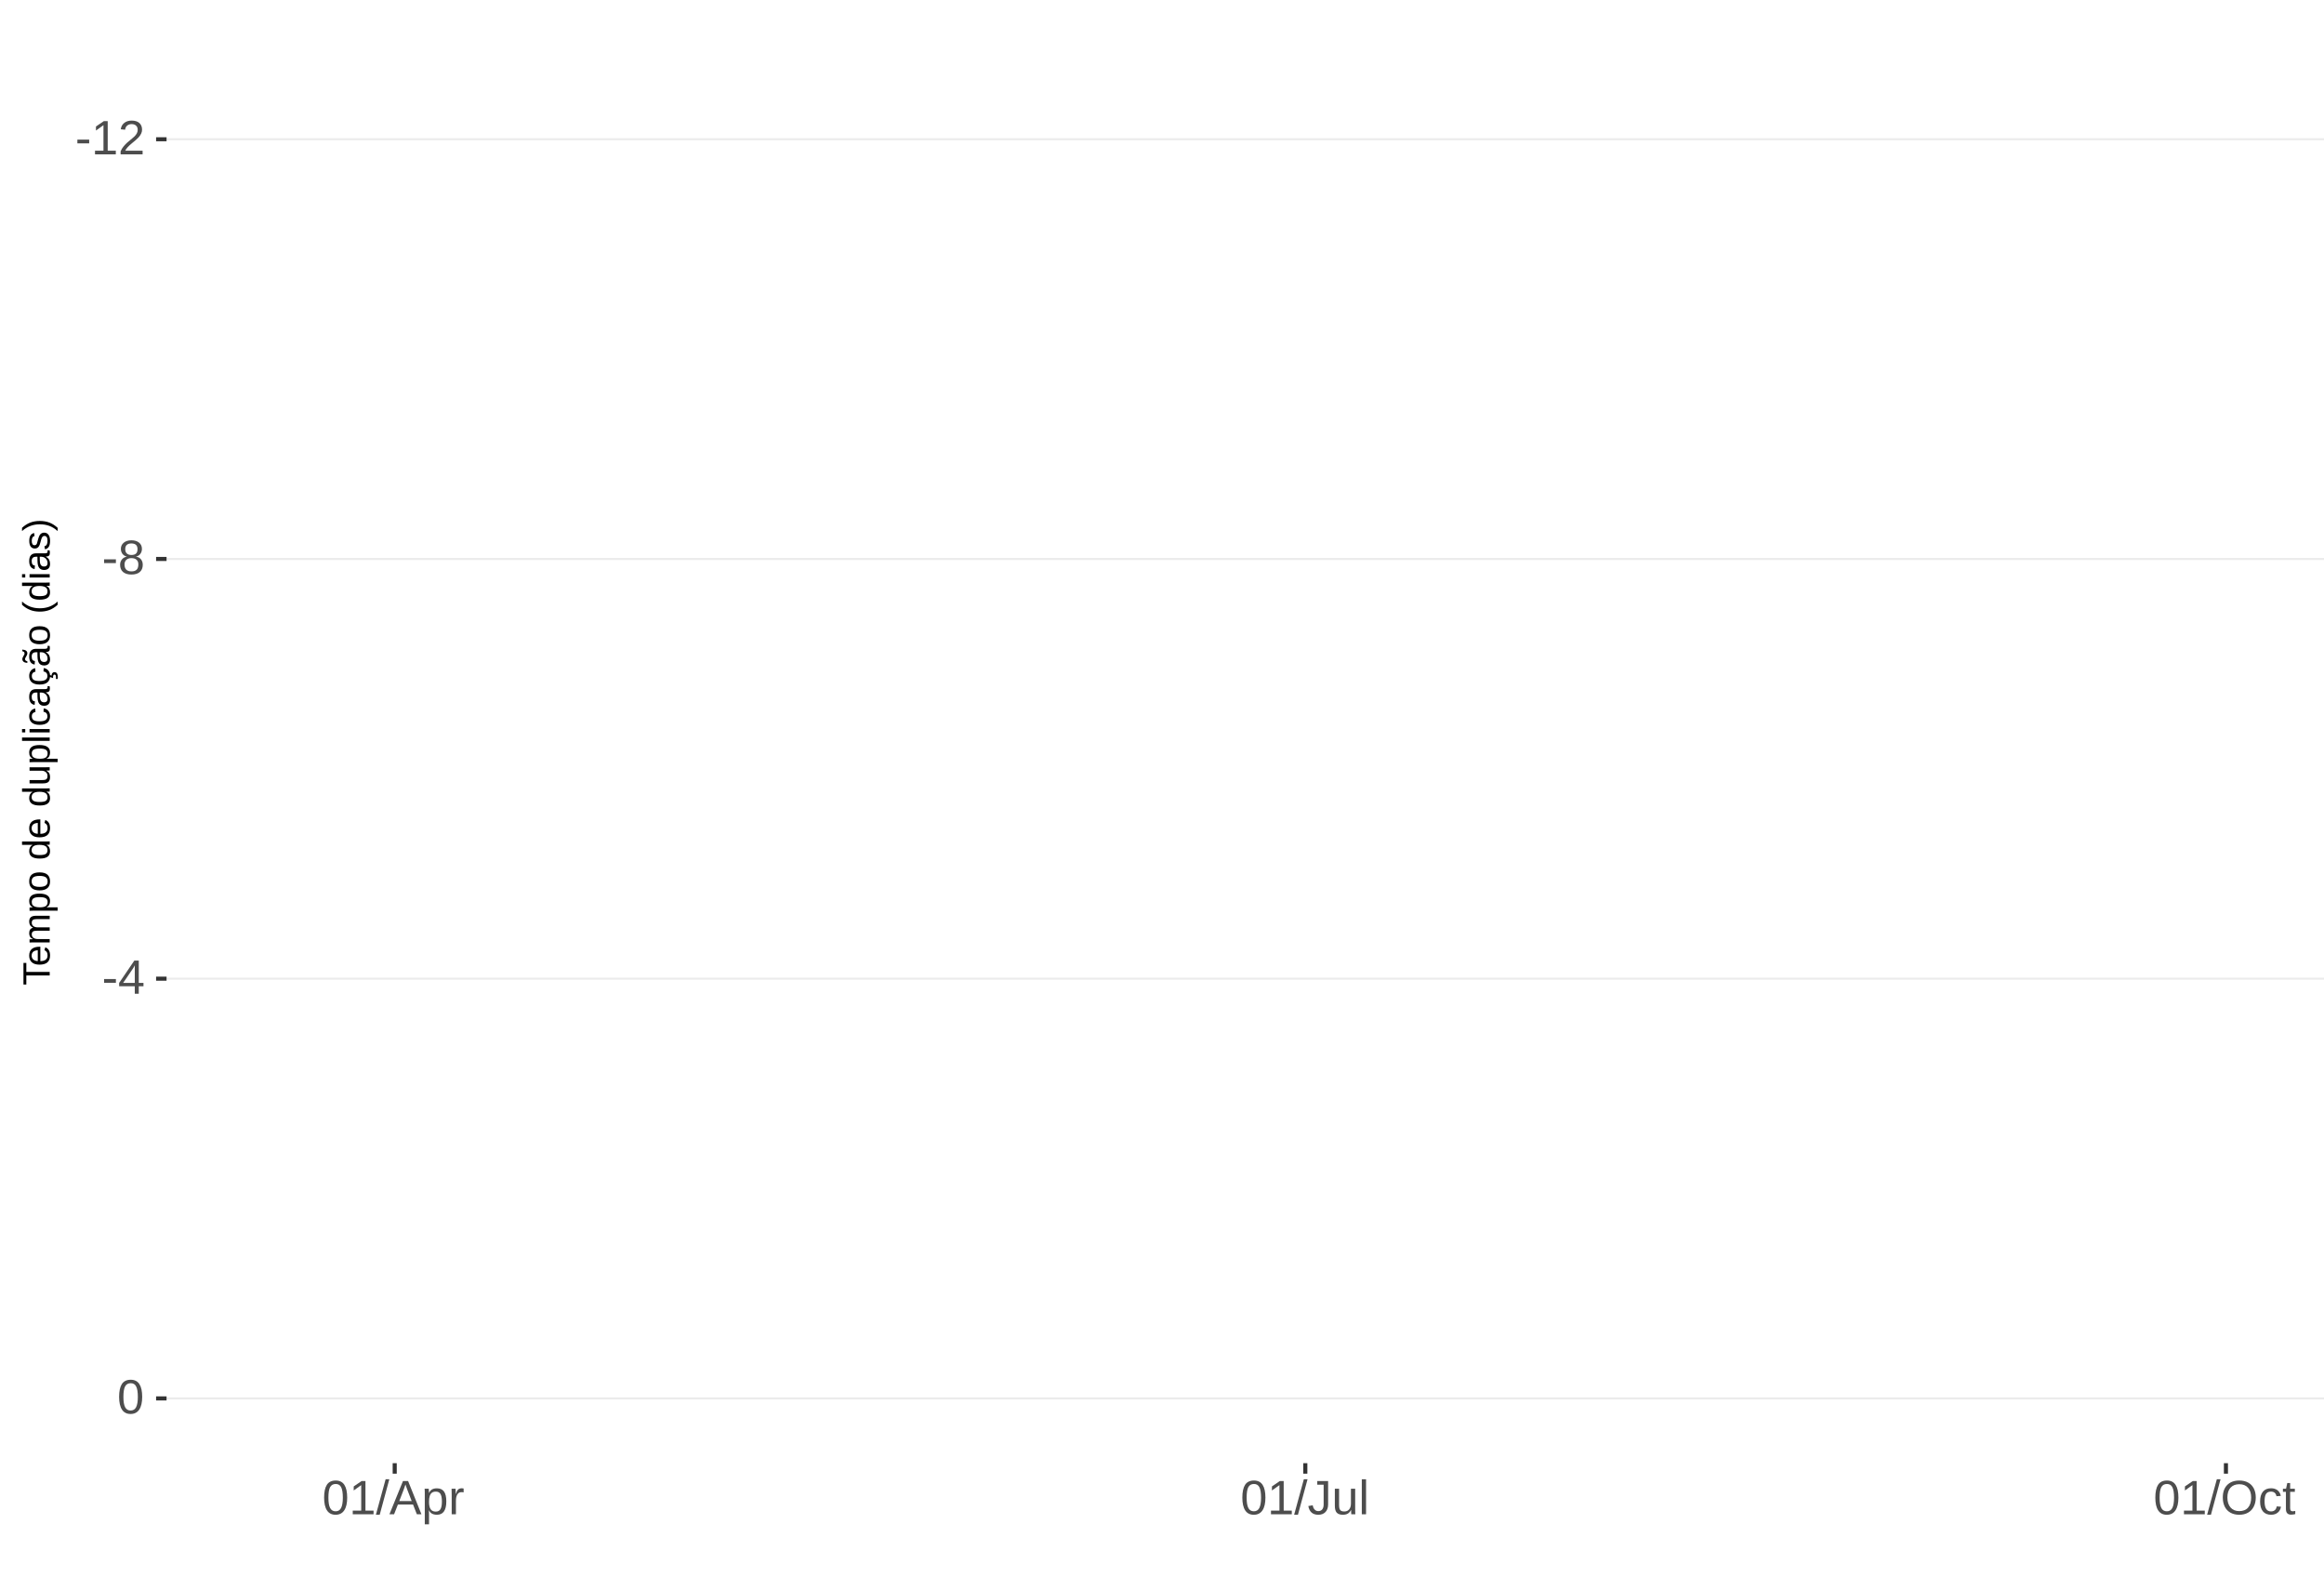
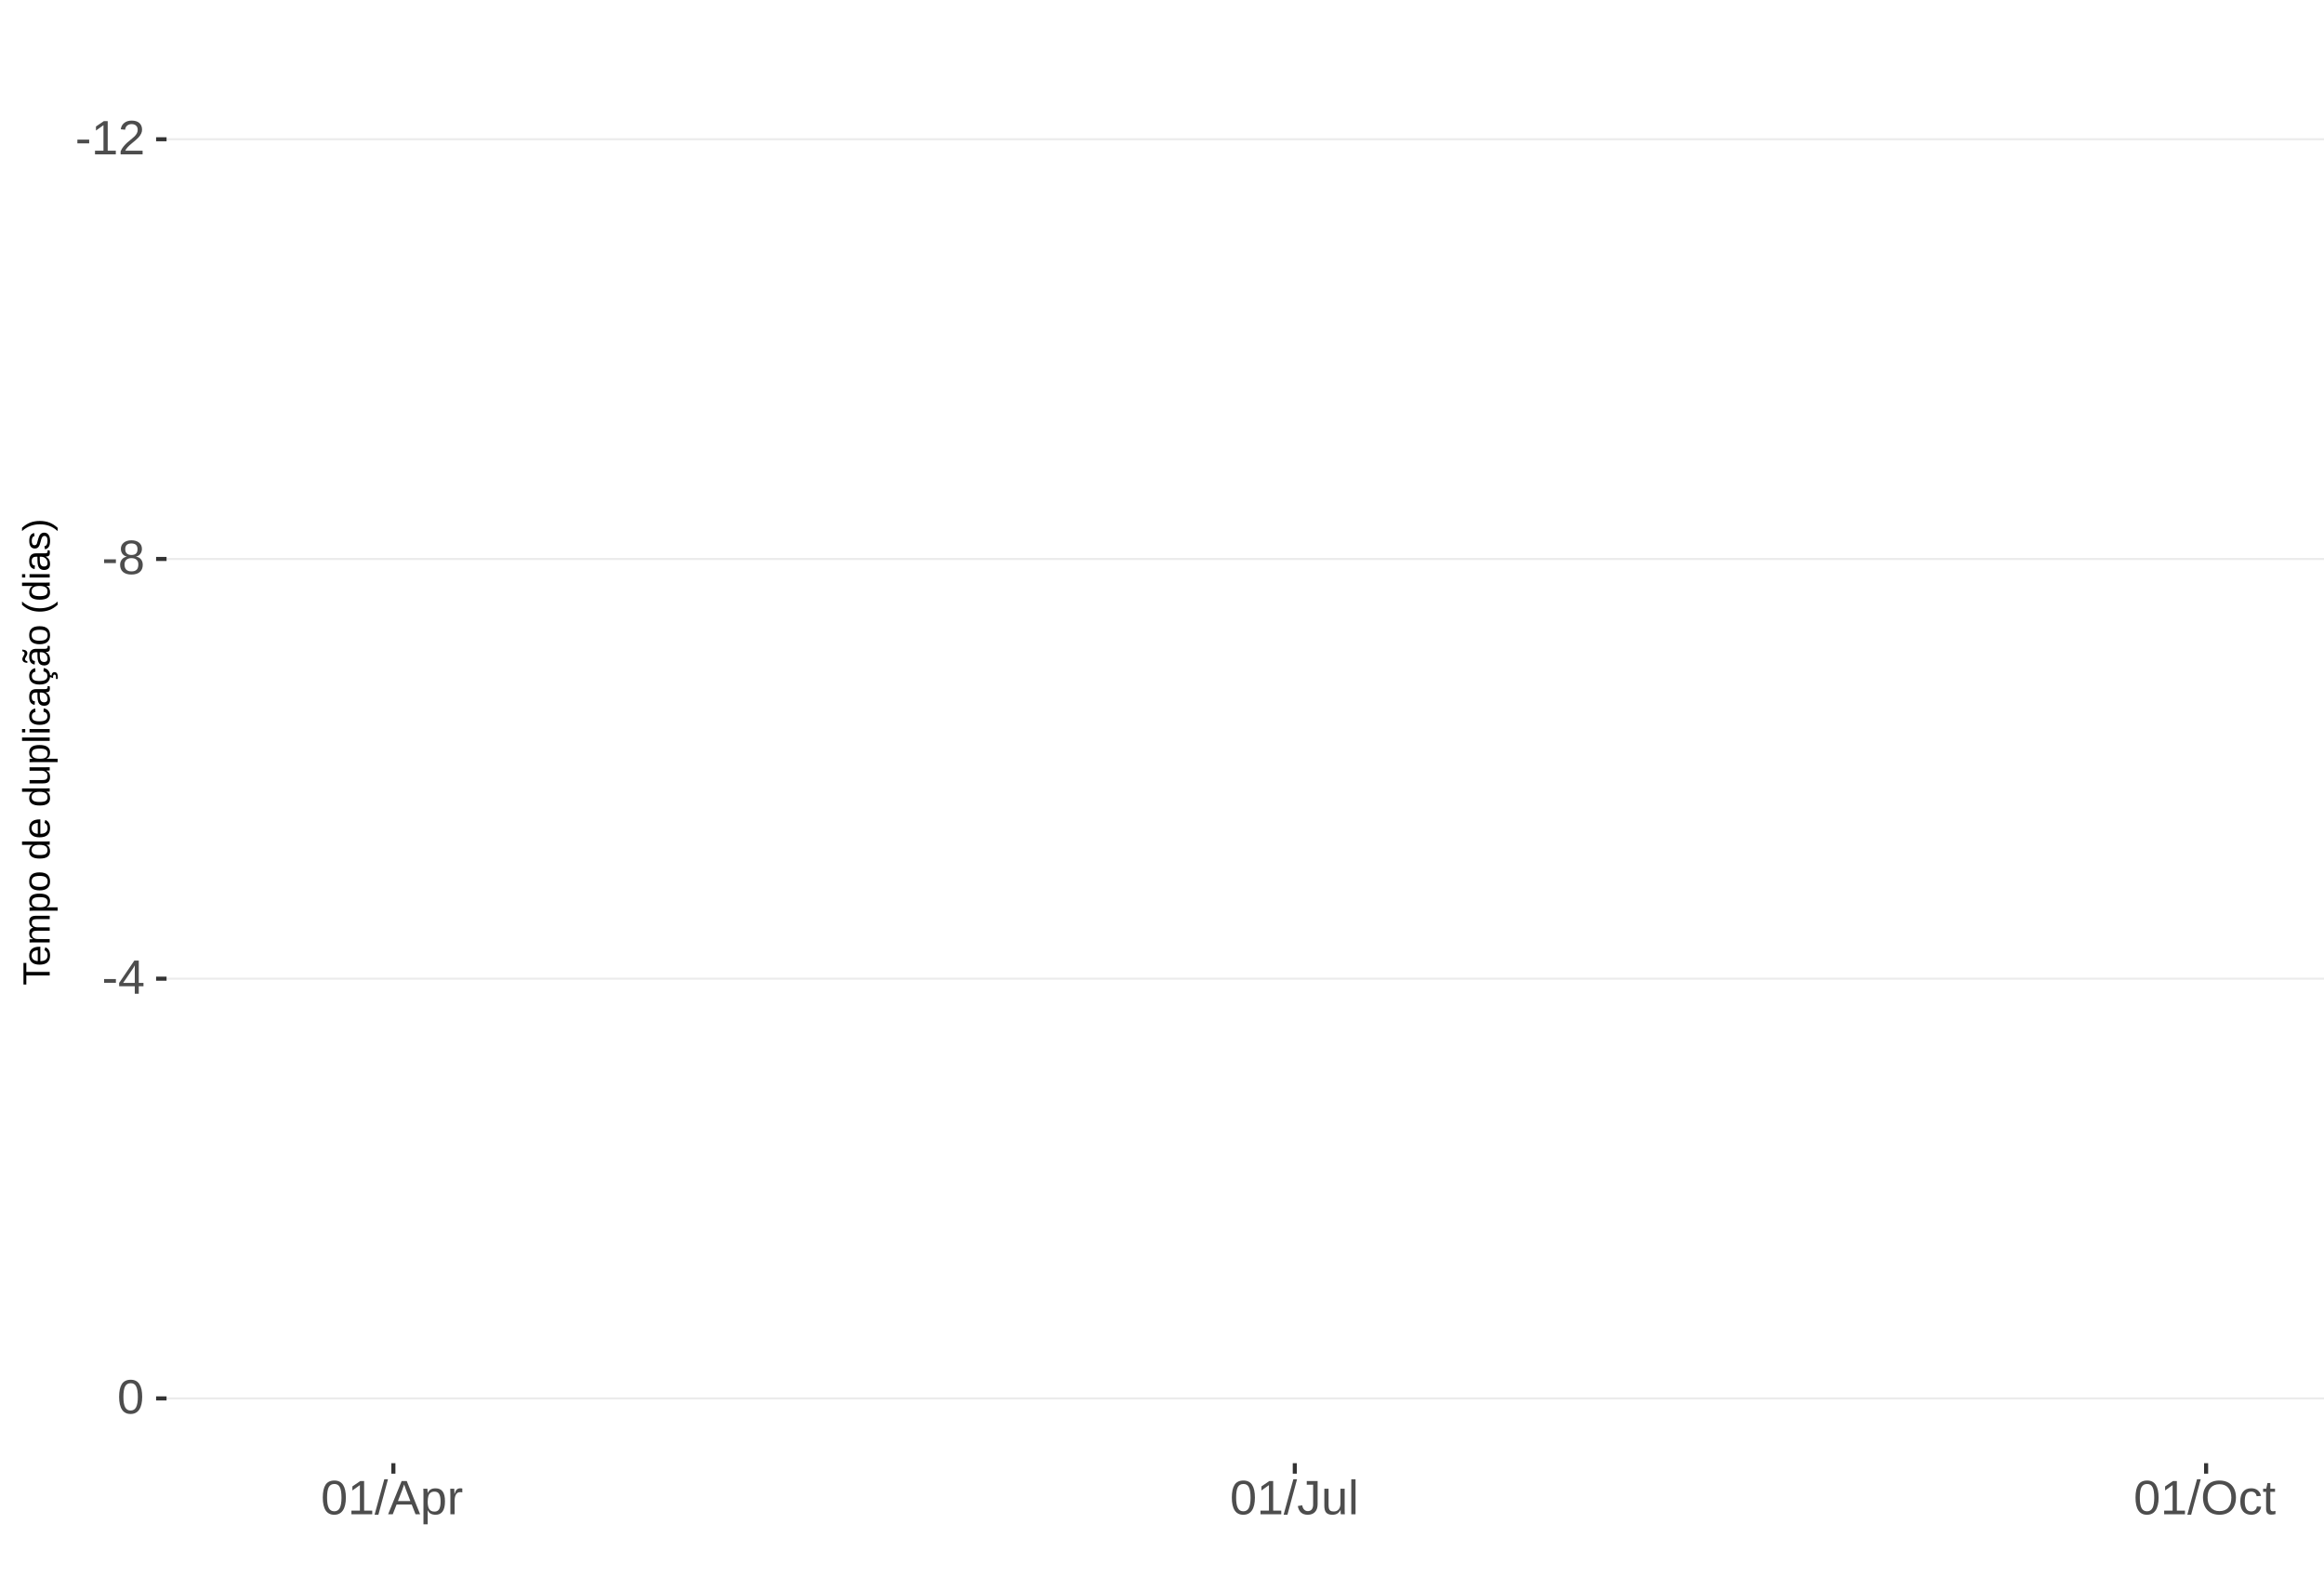
<svg xmlns="http://www.w3.org/2000/svg" xmlns:xlink="http://www.w3.org/1999/xlink" width="609pt" height="413pt" viewBox="0 0 609 413" version="1.1">
  <defs>
    <g>
      <symbol overflow="visible" id="glyph0-0">
        <path style="stroke:none;" d="M 1.266 -8.703 L 8.219 -8.703 L 8.219 0 L 1.266 0 Z M 1.734 -8.234 L 1.734 -0.469 L 7.75 -0.469 L 7.75 -8.234 Z M 1.734 -8.234 " />
      </symbol>
      <symbol overflow="visible" id="glyph0-1">
        <path style="stroke:none;" d="M 0.562 -2.875 L 0.562 -3.859 L 3.656 -3.859 L 3.656 -2.875 Z M 0.562 -2.875 " />
      </symbol>
      <symbol overflow="visible" id="glyph0-2">
        <path style="stroke:none;" d="M 0.969 0 L 0.969 -0.953 L 3.188 -0.953 L 3.188 -7.641 L 1.219 -6.234 L 1.219 -7.297 L 3.281 -8.703 L 4.297 -8.703 L 4.297 -0.953 L 6.422 -0.953 L 6.422 0 Z M 0.969 0 " />
      </symbol>
      <symbol overflow="visible" id="glyph0-3">
        <path style="stroke:none;" d="M 0.641 0 L 0.641 -0.781 C 0.848 -1.27 1.102 -1.695 1.406 -2.062 C 1.707 -2.426 2.023 -2.758 2.359 -3.062 C 2.691 -3.363 3.02 -3.641 3.344 -3.891 C 3.676 -4.148 3.973 -4.406 4.234 -4.656 C 4.504 -4.914 4.719 -5.188 4.875 -5.469 C 5.039 -5.75 5.125 -6.066 5.125 -6.422 C 5.125 -6.891 4.984 -7.254 4.703 -7.516 C 4.422 -7.785 4.031 -7.922 3.531 -7.922 C 3.062 -7.922 2.672 -7.789 2.359 -7.531 C 2.055 -7.281 1.879 -6.922 1.828 -6.453 L 0.688 -6.562 C 0.77 -7.25 1.066 -7.801 1.578 -8.219 C 2.086 -8.633 2.738 -8.844 3.531 -8.844 C 4.406 -8.844 5.078 -8.633 5.547 -8.219 C 6.023 -7.801 6.266 -7.211 6.266 -6.453 C 6.266 -6.109 6.188 -5.77 6.031 -5.438 C 5.875 -5.102 5.645 -4.77 5.344 -4.438 C 5.039 -4.102 4.457 -3.586 3.594 -2.891 C 3.125 -2.504 2.75 -2.156 2.469 -1.844 C 2.188 -1.531 1.984 -1.234 1.859 -0.953 L 6.406 -0.953 L 6.406 0 Z M 0.641 0 " />
      </symbol>
      <symbol overflow="visible" id="glyph0-4">
        <path style="stroke:none;" d="M 6.484 -2.422 C 6.484 -1.617 6.227 -0.992 5.719 -0.547 C 5.207 -0.098 4.473 0.125 3.516 0.125 C 2.586 0.125 1.859 -0.094 1.328 -0.531 C 0.805 -0.977 0.547 -1.609 0.547 -2.422 C 0.547 -2.984 0.707 -3.457 1.031 -3.844 C 1.363 -4.238 1.781 -4.473 2.281 -4.547 L 2.281 -4.578 C 1.812 -4.691 1.438 -4.93 1.156 -5.297 C 0.883 -5.672 0.75 -6.109 0.75 -6.609 C 0.75 -7.266 1 -7.801 1.5 -8.219 C 2 -8.633 2.664 -8.844 3.5 -8.844 C 4.352 -8.844 5.023 -8.641 5.516 -8.234 C 6.016 -7.828 6.266 -7.281 6.266 -6.594 C 6.266 -6.094 6.125 -5.656 5.844 -5.281 C 5.57 -4.914 5.203 -4.688 4.734 -4.594 L 4.734 -4.562 C 5.285 -4.477 5.711 -4.242 6.016 -3.859 C 6.328 -3.473 6.484 -2.992 6.484 -2.422 Z M 5.109 -6.531 C 5.109 -7.52 4.57 -8.016 3.5 -8.016 C 2.977 -8.016 2.578 -7.891 2.297 -7.641 C 2.023 -7.391 1.891 -7.02 1.891 -6.531 C 1.891 -6.031 2.031 -5.648 2.312 -5.391 C 2.594 -5.129 2.992 -5 3.516 -5 C 4.035 -5 4.43 -5.117 4.703 -5.359 C 4.973 -5.598 5.109 -5.988 5.109 -6.531 Z M 5.328 -2.531 C 5.328 -3.07 5.164 -3.477 4.844 -3.75 C 4.531 -4.031 4.082 -4.172 3.5 -4.172 C 2.938 -4.172 2.492 -4.02 2.172 -3.719 C 1.859 -3.426 1.703 -3.023 1.703 -2.516 C 1.703 -1.305 2.312 -0.703 3.531 -0.703 C 4.133 -0.703 4.582 -0.848 4.875 -1.141 C 5.176 -1.43 5.328 -1.895 5.328 -2.531 Z M 5.328 -2.531 " />
      </symbol>
      <symbol overflow="visible" id="glyph0-5">
        <path style="stroke:none;" d="M 5.438 -1.969 L 5.438 0 L 4.391 0 L 4.391 -1.969 L 0.297 -1.969 L 0.297 -2.844 L 4.281 -8.703 L 5.438 -8.703 L 5.438 -2.844 L 6.672 -2.844 L 6.672 -1.969 Z M 4.391 -7.453 C 4.379 -7.43 4.32 -7.32 4.219 -7.125 C 4.113 -6.926 4.035 -6.789 3.984 -6.719 L 1.75 -3.438 L 1.422 -2.969 L 1.312 -2.844 L 4.391 -2.844 Z M 4.391 -7.453 " />
      </symbol>
      <symbol overflow="visible" id="glyph0-6">
        <path style="stroke:none;" d="M 6.547 -4.359 C 6.547 -2.898 6.285 -1.785 5.766 -1.016 C 5.254 -0.254 4.5 0.125 3.5 0.125 C 2.5 0.125 1.75 -0.254 1.25 -1.016 C 0.75 -1.773 0.5 -2.891 0.5 -4.359 C 0.5 -5.848 0.738 -6.969 1.219 -7.719 C 1.707 -8.469 2.484 -8.844 3.547 -8.844 C 4.566 -8.844 5.32 -8.461 5.812 -7.703 C 6.301 -6.953 6.547 -5.836 6.547 -4.359 Z M 5.406 -4.359 C 5.406 -5.609 5.258 -6.516 4.969 -7.078 C 4.688 -7.648 4.211 -7.938 3.547 -7.938 C 2.859 -7.938 2.363 -7.656 2.062 -7.094 C 1.77 -6.539 1.625 -5.629 1.625 -4.359 C 1.625 -3.117 1.773 -2.211 2.078 -1.641 C 2.379 -1.066 2.859 -0.781 3.516 -0.781 C 4.172 -0.781 4.648 -1.07 4.953 -1.656 C 5.254 -2.25 5.406 -3.148 5.406 -4.359 Z M 5.406 -4.359 " />
      </symbol>
      <symbol overflow="visible" id="glyph0-7">
        <path style="stroke:none;" d="M 0 0.125 L 2.547 -9.172 L 3.516 -9.172 L 1 0.125 Z M 0 0.125 " />
      </symbol>
      <symbol overflow="visible" id="glyph0-8">
        <path style="stroke:none;" d="M 7.219 0 L 6.219 -2.547 L 2.25 -2.547 L 1.25 0 L 0.031 0 L 3.578 -8.703 L 4.922 -8.703 L 8.422 0 Z M 4.234 -7.812 L 4.172 -7.641 C 4.066 -7.297 3.914 -6.859 3.719 -6.328 L 2.609 -3.469 L 5.859 -3.469 L 4.75 -6.344 C 4.633 -6.625 4.52 -6.941 4.406 -7.297 Z M 4.234 -7.812 " />
      </symbol>
      <symbol overflow="visible" id="glyph0-9">
        <path style="stroke:none;" d="M 6.5 -3.375 C 6.5 -1.039 5.68 0.125 4.047 0.125 C 3.016 0.125 2.32 -0.258 1.969 -1.031 L 1.938 -1.031 C 1.957 -1 1.969 -0.648 1.969 0.016 L 1.969 2.625 L 0.859 2.625 L 0.859 -5.328 C 0.859 -6.016 0.844 -6.469 0.812 -6.688 L 1.891 -6.688 C 1.891 -6.664 1.895 -6.602 1.906 -6.5 C 1.914 -6.406 1.926 -6.254 1.938 -6.047 C 1.945 -5.836 1.953 -5.691 1.953 -5.609 L 1.984 -5.609 C 2.18 -6.023 2.441 -6.328 2.766 -6.516 C 3.086 -6.703 3.516 -6.797 4.047 -6.797 C 4.867 -6.797 5.484 -6.52 5.891 -5.969 C 6.297 -5.414 6.5 -4.551 6.5 -3.375 Z M 5.344 -3.344 C 5.344 -4.281 5.211 -4.945 4.953 -5.344 C 4.703 -5.738 4.305 -5.938 3.766 -5.938 C 3.328 -5.938 2.984 -5.844 2.734 -5.656 C 2.484 -5.477 2.289 -5.191 2.156 -4.797 C 2.031 -4.398 1.969 -3.891 1.969 -3.266 C 1.969 -2.391 2.109 -1.742 2.391 -1.328 C 2.672 -0.91 3.125 -0.703 3.75 -0.703 C 4.301 -0.703 4.703 -0.906 4.953 -1.312 C 5.211 -1.719 5.344 -2.395 5.344 -3.344 Z M 5.344 -3.344 " />
      </symbol>
      <symbol overflow="visible" id="glyph0-10">
        <path style="stroke:none;" d="M 0.875 0 L 0.875 -5.125 C 0.875 -5.594 0.863 -6.113 0.844 -6.688 L 1.891 -6.688 C 1.922 -5.926 1.938 -5.473 1.938 -5.328 L 1.969 -5.328 C 2.145 -5.898 2.348 -6.289 2.578 -6.5 C 2.805 -6.707 3.129 -6.812 3.547 -6.812 C 3.703 -6.812 3.852 -6.789 4 -6.75 L 4 -5.734 C 3.852 -5.773 3.656 -5.797 3.406 -5.797 C 2.945 -5.797 2.594 -5.594 2.344 -5.188 C 2.102 -4.789 1.984 -4.223 1.984 -3.484 L 1.984 0 Z M 0.875 0 " />
      </symbol>
      <symbol overflow="visible" id="glyph0-11">
        <path style="stroke:none;" d="M 2.828 0.125 C 1.348 0.125 0.473 -0.633 0.203 -2.156 L 1.359 -2.359 C 1.43 -1.879 1.598 -1.504 1.859 -1.234 C 2.117 -0.961 2.441 -0.828 2.828 -0.828 C 3.254 -0.828 3.594 -0.973 3.844 -1.266 C 4.094 -1.566 4.219 -2.004 4.219 -2.578 L 4.219 -7.75 L 2.547 -7.75 L 2.547 -8.703 L 5.391 -8.703 L 5.391 -2.594 C 5.391 -1.75 5.16 -1.082 4.703 -0.594 C 4.242 -0.113 3.617 0.125 2.828 0.125 Z M 2.828 0.125 " />
      </symbol>
      <symbol overflow="visible" id="glyph0-12">
        <path style="stroke:none;" d="M 1.938 -6.688 L 1.938 -2.453 C 1.938 -2.004 1.977 -1.66 2.062 -1.422 C 2.156 -1.18 2.297 -1.004 2.484 -0.891 C 2.672 -0.785 2.945 -0.734 3.312 -0.734 C 3.852 -0.734 4.273 -0.914 4.578 -1.281 C 4.891 -1.645 5.047 -2.156 5.047 -2.812 L 5.047 -6.688 L 6.156 -6.688 L 6.156 -1.422 C 6.156 -0.648 6.172 -0.176 6.203 0 L 5.141 0 C 5.141 -0.02 5.133 -0.07 5.125 -0.156 C 5.125 -0.25 5.117 -0.352 5.109 -0.469 C 5.109 -0.594 5.102 -0.816 5.094 -1.141 L 5.078 -1.141 C 4.828 -0.68 4.531 -0.352 4.188 -0.156 C 3.852 0.031 3.438 0.125 2.938 0.125 C 2.207 0.125 1.672 -0.055 1.328 -0.422 C 0.992 -0.785 0.828 -1.391 0.828 -2.234 L 0.828 -6.688 Z M 1.938 -6.688 " />
      </symbol>
      <symbol overflow="visible" id="glyph0-13">
        <path style="stroke:none;" d="M 0.859 0 L 0.859 -9.172 L 1.969 -9.172 L 1.969 0 Z M 0.859 0 " />
      </symbol>
      <symbol overflow="visible" id="glyph0-14">
        <path style="stroke:none;" d="M 9.234 -4.391 C 9.234 -3.484 9.055 -2.688 8.703 -2 C 8.359 -1.312 7.859 -0.785 7.203 -0.422 C 6.555 -0.055 5.789 0.125 4.906 0.125 C 4.02 0.125 3.25 -0.055 2.594 -0.422 C 1.945 -0.785 1.453 -1.305 1.109 -1.984 C 0.766 -2.672 0.594 -3.473 0.594 -4.391 C 0.594 -5.785 0.973 -6.875 1.734 -7.656 C 2.504 -8.445 3.566 -8.844 4.922 -8.844 C 5.805 -8.844 6.57 -8.664 7.219 -8.312 C 7.875 -7.957 8.375 -7.441 8.719 -6.766 C 9.062 -6.098 9.234 -5.305 9.234 -4.391 Z M 8.031 -4.391 C 8.031 -5.473 7.758 -6.32 7.219 -6.938 C 6.676 -7.562 5.91 -7.875 4.922 -7.875 C 3.93 -7.875 3.16 -7.566 2.609 -6.953 C 2.066 -6.348 1.797 -5.492 1.797 -4.391 C 1.797 -3.297 2.07 -2.426 2.625 -1.781 C 3.176 -1.145 3.938 -0.828 4.906 -0.828 C 5.914 -0.828 6.688 -1.133 7.219 -1.75 C 7.758 -2.375 8.031 -3.254 8.031 -4.391 Z M 8.031 -4.391 " />
      </symbol>
      <symbol overflow="visible" id="glyph0-15">
        <path style="stroke:none;" d="M 1.703 -3.375 C 1.703 -2.488 1.844 -1.828 2.125 -1.391 C 2.406 -0.961 2.828 -0.75 3.391 -0.75 C 3.785 -0.75 4.113 -0.852 4.375 -1.062 C 4.645 -1.281 4.812 -1.613 4.875 -2.062 L 6 -1.984 C 5.906 -1.348 5.629 -0.836 5.172 -0.453 C 4.711 -0.066 4.129 0.125 3.422 0.125 C 2.484 0.125 1.766 -0.172 1.266 -0.766 C 0.773 -1.359 0.531 -2.219 0.531 -3.344 C 0.531 -4.469 0.773 -5.328 1.266 -5.922 C 1.766 -6.516 2.477 -6.812 3.406 -6.812 C 4.094 -6.812 4.66 -6.633 5.109 -6.281 C 5.555 -5.926 5.836 -5.438 5.953 -4.812 L 4.812 -4.734 C 4.758 -5.098 4.613 -5.391 4.375 -5.609 C 4.133 -5.828 3.801 -5.938 3.375 -5.938 C 2.781 -5.938 2.352 -5.738 2.094 -5.344 C 1.832 -4.957 1.703 -4.301 1.703 -3.375 Z M 1.703 -3.375 " />
      </symbol>
      <symbol overflow="visible" id="glyph0-16">
        <path style="stroke:none;" d="M 3.422 -0.047 C 3.055 0.047 2.68 0.094 2.297 0.094 C 1.41 0.094 0.969 -0.41 0.969 -1.422 L 0.969 -5.875 L 0.188 -5.875 L 0.188 -6.688 L 1 -6.688 L 1.328 -8.188 L 2.078 -8.188 L 2.078 -6.688 L 3.312 -6.688 L 3.312 -5.875 L 2.078 -5.875 L 2.078 -1.656 C 2.078 -1.332 2.129 -1.102 2.234 -0.969 C 2.336 -0.844 2.52 -0.781 2.781 -0.781 C 2.926 -0.781 3.141 -0.812 3.422 -0.875 Z M 3.422 -0.047 " />
      </symbol>
      <symbol overflow="visible" id="glyph1-0">
        <path style="stroke:none;" d="M -6.875 -1 L -6.875 -6.5 L 0 -6.5 L 0 -1 Z M -6.516 -1.375 L -0.375 -1.375 L -0.375 -6.125 L -6.516 -6.125 Z M -6.516 -1.375 " />
      </symbol>
      <symbol overflow="visible" id="glyph1-1">
        <path style="stroke:none;" d="M -6.125 -3.516 L 0 -3.516 L 0 -2.594 L -6.125 -2.594 L -6.125 -0.219 L -6.875 -0.219 L -6.875 -5.875 L -6.125 -5.875 Z M -6.125 -3.516 " />
      </symbol>
      <symbol overflow="visible" id="glyph1-2">
        <path style="stroke:none;" d="M -2.453 -1.344 C -1.848 -1.344 -1.379 -1.469 -1.047 -1.719 C -0.723 -1.969 -0.562 -2.336 -0.562 -2.828 C -0.562 -3.203 -0.633 -3.504 -0.781 -3.734 C -0.938 -3.961 -1.133 -4.117 -1.375 -4.203 L -1.156 -4.969 C -0.32 -4.656 0.094 -3.941 0.094 -2.828 C 0.094 -2.047 -0.133 -1.445 -0.594 -1.031 C -1.062 -0.625 -1.754 -0.422 -2.672 -0.422 C -3.547 -0.422 -4.211 -0.625 -4.672 -1.031 C -5.141 -1.445 -5.375 -2.031 -5.375 -2.781 C -5.375 -4.344 -4.441 -5.125 -2.578 -5.125 L -2.453 -5.125 Z M -3.125 -4.203 C -3.688 -4.16 -4.094 -4.02 -4.344 -3.781 C -4.602 -3.551 -4.734 -3.219 -4.734 -2.781 C -4.734 -2.352 -4.586 -2.016 -4.297 -1.766 C -4.016 -1.516 -3.625 -1.379 -3.125 -1.359 Z M -3.125 -4.203 " />
      </symbol>
      <symbol overflow="visible" id="glyph1-3">
        <path style="stroke:none;" d="M 0 -3.75 L -3.344 -3.75 C -3.852 -3.75 -4.207 -3.676 -4.406 -3.531 C -4.602 -3.395 -4.703 -3.145 -4.703 -2.781 C -4.703 -2.406 -4.555 -2.109 -4.266 -1.891 C -3.984 -1.672 -3.582 -1.562 -3.062 -1.562 L 0 -1.562 L 0 -0.688 L -4.156 -0.688 C -4.77 -0.688 -5.145 -0.68 -5.281 -0.672 L -5.281 -1.5 C -5.27 -1.5 -5.227 -1.5 -5.156 -1.5 C -5.082 -1.508 -5 -1.516 -4.906 -1.516 C -4.812 -1.523 -4.633 -1.531 -4.375 -1.531 L -4.375 -1.547 C -4.75 -1.734 -5.008 -1.945 -5.156 -2.188 C -5.301 -2.438 -5.375 -2.738 -5.375 -3.094 C -5.375 -3.488 -5.297 -3.801 -5.141 -4.031 C -4.984 -4.27 -4.727 -4.438 -4.375 -4.531 L -4.375 -4.547 C -4.727 -4.723 -4.984 -4.941 -5.141 -5.203 C -5.297 -5.461 -5.375 -5.773 -5.375 -6.141 C -5.375 -6.672 -5.227 -7.055 -4.938 -7.297 C -4.656 -7.547 -4.18 -7.672 -3.516 -7.672 L 0 -7.672 L 0 -6.797 L -3.344 -6.797 C -3.852 -6.797 -4.207 -6.723 -4.406 -6.578 C -4.602 -6.441 -4.703 -6.191 -4.703 -5.828 C -4.703 -5.453 -4.555 -5.156 -4.266 -4.938 C -3.984 -4.727 -3.582 -4.625 -3.062 -4.625 L 0 -4.625 Z M 0 -3.75 " />
      </symbol>
      <symbol overflow="visible" id="glyph1-4">
        <path style="stroke:none;" d="M -2.672 -5.141 C -0.828 -5.141 0.094 -4.492 0.094 -3.203 C 0.094 -2.391 -0.211 -1.844 -0.828 -1.562 L -0.828 -1.531 C -0.797 -1.539 -0.516 -1.547 0.016 -1.547 L 2.078 -1.547 L 2.078 -0.672 L -4.203 -0.672 C -4.742 -0.672 -5.102 -0.66 -5.281 -0.641 L -5.281 -1.5 C -5.27 -1.5 -5.223 -1.5 -5.141 -1.5 C -5.066 -1.508 -4.945 -1.52 -4.781 -1.531 C -4.613 -1.539 -4.5 -1.547 -4.438 -1.547 L -4.438 -1.562 C -4.758 -1.719 -4.992 -1.922 -5.141 -2.172 C -5.297 -2.43 -5.375 -2.773 -5.375 -3.203 C -5.375 -3.848 -5.156 -4.332 -4.719 -4.656 C -4.281 -4.977 -3.598 -5.141 -2.672 -5.141 Z M -2.641 -4.219 C -3.379 -4.219 -3.906 -4.117 -4.219 -3.922 C -4.539 -3.723 -4.703 -3.406 -4.703 -2.969 C -4.703 -2.625 -4.629 -2.352 -4.484 -2.156 C -4.336 -1.957 -4.109 -1.805 -3.797 -1.703 C -3.484 -1.598 -3.078 -1.547 -2.578 -1.547 C -1.879 -1.547 -1.363 -1.656 -1.031 -1.875 C -0.707 -2.102 -0.547 -2.469 -0.547 -2.969 C -0.547 -3.406 -0.707 -3.723 -1.031 -3.922 C -1.352 -4.117 -1.891 -4.219 -2.641 -4.219 Z M -2.641 -4.219 " />
      </symbol>
      <symbol overflow="visible" id="glyph1-5">
        <path style="stroke:none;" d="M -2.641 -5.141 C -1.723 -5.141 -1.035 -4.938 -0.578 -4.531 C -0.129 -4.125 0.094 -3.535 0.094 -2.766 C 0.094 -1.992 -0.141 -1.41 -0.609 -1.016 C -1.078 -0.617 -1.754 -0.422 -2.641 -0.422 C -4.461 -0.422 -5.375 -1.207 -5.375 -2.781 C -5.375 -3.594 -5.148 -4.188 -4.703 -4.562 C -4.266 -4.945 -3.578 -5.141 -2.641 -5.141 Z M -2.641 -4.219 C -3.367 -4.219 -3.898 -4.109 -4.234 -3.891 C -4.566 -3.672 -4.734 -3.305 -4.734 -2.797 C -4.734 -2.285 -4.562 -1.914 -4.219 -1.688 C -3.883 -1.457 -3.359 -1.344 -2.641 -1.344 C -1.953 -1.344 -1.43 -1.453 -1.078 -1.672 C -0.723 -1.898 -0.547 -2.258 -0.547 -2.75 C -0.547 -3.281 -0.711 -3.656 -1.047 -3.875 C -1.391 -4.102 -1.922 -4.219 -2.641 -4.219 Z M -2.641 -4.219 " />
      </symbol>
      <symbol overflow="visible" id="glyph1-6">
        <path style="stroke:none;" d="" />
      </symbol>
      <symbol overflow="visible" id="glyph1-7">
        <path style="stroke:none;" d="M -0.844 -4.016 C -0.508 -3.848 -0.27 -3.629 -0.125 -3.359 C 0.02 -3.086 0.094 -2.754 0.094 -2.359 C 0.094 -1.691 -0.129 -1.203 -0.578 -0.891 C -1.023 -0.578 -1.707 -0.422 -2.625 -0.422 C -4.457 -0.422 -5.375 -1.066 -5.375 -2.359 C -5.375 -2.766 -5.301 -3.098 -5.156 -3.359 C -5.008 -3.629 -4.781 -3.848 -4.469 -4.016 L -7.25 -4.016 L -7.25 -4.891 L -1.094 -4.891 C -0.539 -4.891 -0.176 -4.898 0 -4.922 L 0 -4.078 C -0.051 -4.066 -0.172 -4.055 -0.359 -4.047 C -0.547 -4.035 -0.707 -4.031 -0.844 -4.031 Z M -2.641 -1.344 C -1.898 -1.344 -1.367 -1.438 -1.047 -1.625 C -0.734 -1.82 -0.578 -2.145 -0.578 -2.594 C -0.578 -3.082 -0.75 -3.441 -1.094 -3.672 C -1.438 -3.898 -1.973 -4.016 -2.703 -4.016 C -3.398 -4.016 -3.91 -3.898 -4.234 -3.672 C -4.566 -3.441 -4.734 -3.082 -4.734 -2.594 C -4.734 -2.156 -4.566 -1.836 -4.234 -1.641 C -3.91 -1.441 -3.379 -1.344 -2.641 -1.344 Z M -2.641 -1.344 " />
      </symbol>
      <symbol overflow="visible" id="glyph1-8">
        <path style="stroke:none;" d="M -5.281 -1.531 L -1.938 -1.531 C -1.582 -1.531 -1.305 -1.562 -1.109 -1.625 C -0.922 -1.695 -0.785 -1.805 -0.703 -1.953 C -0.617 -2.109 -0.578 -2.332 -0.578 -2.625 C -0.578 -3.039 -0.723 -3.367 -1.016 -3.609 C -1.305 -3.859 -1.707 -3.984 -2.219 -3.984 L -5.281 -3.984 L -5.281 -4.875 L -1.125 -4.875 C -0.508 -4.875 -0.133 -4.879 0 -4.891 L 0 -4.062 C -0.02 -4.062 -0.062 -4.055 -0.125 -4.047 C -0.195 -4.047 -0.281 -4.039 -0.375 -4.031 C -0.469 -4.031 -0.645 -4.031 -0.906 -4.031 L -0.906 -4.016 C -0.539 -3.816 -0.281 -3.582 -0.125 -3.312 C 0.02 -3.051 0.094 -2.723 0.094 -2.328 C 0.094 -1.742 -0.047 -1.316 -0.328 -1.047 C -0.617 -0.785 -1.098 -0.656 -1.766 -0.656 L -5.281 -0.656 Z M -5.281 -1.531 " />
      </symbol>
      <symbol overflow="visible" id="glyph1-9">
        <path style="stroke:none;" d="M 0 -0.672 L -7.25 -0.672 L -7.25 -1.547 L 0 -1.547 Z M 0 -0.672 " />
      </symbol>
      <symbol overflow="visible" id="glyph1-10">
        <path style="stroke:none;" d="M -6.406 -0.672 L -7.25 -0.672 L -7.25 -1.547 L -6.406 -1.547 Z M 0 -0.672 L -5.281 -0.672 L -5.281 -1.547 L 0 -1.547 Z M 0 -0.672 " />
      </symbol>
      <symbol overflow="visible" id="glyph1-11">
        <path style="stroke:none;" d="M -2.672 -1.344 C -1.961 -1.344 -1.438 -1.453 -1.094 -1.672 C -0.758 -1.891 -0.594 -2.223 -0.594 -2.672 C -0.594 -2.984 -0.676 -3.242 -0.844 -3.453 C -1.02 -3.672 -1.281 -3.801 -1.625 -3.844 L -1.578 -4.734 C -1.066 -4.672 -0.66 -4.457 -0.359 -4.094 C -0.055 -3.727 0.094 -3.266 0.094 -2.703 C 0.094 -1.961 -0.133 -1.395 -0.594 -1 C -1.062 -0.613 -1.742 -0.422 -2.641 -0.422 C -3.535 -0.422 -4.211 -0.613 -4.672 -1 C -5.141 -1.395 -5.375 -1.957 -5.375 -2.688 C -5.375 -3.227 -5.234 -3.676 -4.953 -4.031 C -4.68 -4.395 -4.297 -4.617 -3.797 -4.703 L -3.734 -3.797 C -4.023 -3.754 -4.254 -3.641 -4.422 -3.453 C -4.598 -3.266 -4.688 -3.004 -4.688 -2.672 C -4.688 -2.203 -4.531 -1.863 -4.219 -1.656 C -3.914 -1.445 -3.398 -1.344 -2.672 -1.344 Z M -2.672 -1.344 " />
      </symbol>
      <symbol overflow="visible" id="glyph1-12">
        <path style="stroke:none;" d="M 0.094 -2.016 C 0.094 -1.484 -0.047 -1.082 -0.328 -0.812 C -0.609 -0.551 -0.988 -0.422 -1.469 -0.422 C -2.02 -0.422 -2.441 -0.598 -2.734 -0.953 C -3.023 -1.316 -3.18 -1.898 -3.203 -2.703 L -3.219 -3.891 L -3.516 -3.891 C -3.941 -3.891 -4.25 -3.797 -4.438 -3.609 C -4.625 -3.43 -4.719 -3.148 -4.719 -2.766 C -4.719 -2.367 -4.648 -2.078 -4.516 -1.891 C -4.379 -1.711 -4.164 -1.609 -3.875 -1.578 L -3.953 -0.656 C -4.898 -0.812 -5.375 -1.52 -5.375 -2.781 C -5.375 -3.445 -5.223 -3.945 -4.922 -4.281 C -4.617 -4.613 -4.18 -4.781 -3.609 -4.781 L -1.328 -4.781 C -1.066 -4.781 -0.867 -4.812 -0.734 -4.875 C -0.609 -4.945 -0.547 -5.082 -0.547 -5.281 C -0.547 -5.363 -0.555 -5.457 -0.578 -5.562 L -0.031 -5.562 C 0.02 -5.344 0.047 -5.117 0.047 -4.891 C 0.047 -4.555 -0.035 -4.316 -0.203 -4.172 C -0.379 -4.023 -0.648 -3.941 -1.016 -3.922 L -1.016 -3.891 C -0.609 -3.672 -0.32 -3.41 -0.156 -3.109 C 0.008 -2.805 0.094 -2.441 0.094 -2.016 Z M -0.562 -2.219 C -0.562 -2.539 -0.633 -2.828 -0.781 -3.078 C -0.926 -3.328 -1.125 -3.523 -1.375 -3.672 C -1.633 -3.816 -1.898 -3.891 -2.172 -3.891 L -2.609 -3.891 L -2.594 -2.938 C -2.582 -2.52 -2.535 -2.203 -2.453 -1.984 C -2.379 -1.773 -2.258 -1.613 -2.094 -1.5 C -1.938 -1.383 -1.723 -1.328 -1.453 -1.328 C -1.172 -1.328 -0.953 -1.406 -0.797 -1.562 C -0.641 -1.719 -0.562 -1.938 -0.562 -2.219 Z M -0.562 -2.219 " />
      </symbol>
      <symbol overflow="visible" id="glyph1-13">
        <path style="stroke:none;" d="M -2.672 -1.344 C -1.961 -1.344 -1.438 -1.453 -1.094 -1.672 C -0.758 -1.891 -0.594 -2.223 -0.594 -2.672 C -0.594 -2.984 -0.676 -3.242 -0.844 -3.453 C -1.02 -3.672 -1.281 -3.801 -1.625 -3.844 L -1.578 -4.734 C -1.066 -4.672 -0.66 -4.457 -0.359 -4.094 C -0.055 -3.727 0.094 -3.266 0.094 -2.703 C 0.094 -1.961 -0.133 -1.395 -0.594 -1 C -1.062 -0.613 -1.742 -0.422 -2.641 -0.422 C -3.535 -0.422 -4.211 -0.613 -4.672 -1 C -5.141 -1.395 -5.375 -1.957 -5.375 -2.688 C -5.375 -3.227 -5.234 -3.676 -4.953 -4.031 C -4.68 -4.395 -4.297 -4.617 -3.797 -4.703 L -3.734 -3.797 C -4.023 -3.754 -4.254 -3.641 -4.422 -3.453 C -4.598 -3.266 -4.688 -3.004 -4.688 -2.672 C -4.688 -2.203 -4.531 -1.863 -4.219 -1.656 C -3.914 -1.445 -3.398 -1.344 -2.672 -1.344 Z M 1.234 -3.672 C 1.828 -3.672 2.125 -3.223 2.125 -2.328 C 2.125 -2.148 2.113 -2.004 2.094 -1.891 L 1.625 -1.891 C 1.645 -2.055 1.656 -2.195 1.656 -2.312 C 1.656 -2.789 1.52 -3.031 1.25 -3.031 C 1 -3.031 0.875 -2.812 0.875 -2.375 C 0.875 -2.238 0.879 -2.148 0.891 -2.109 L 0 -2.422 L 0 -2.938 L 0.484 -2.75 C 0.492 -3.062 0.566 -3.289 0.703 -3.438 C 0.836 -3.594 1.016 -3.672 1.234 -3.672 Z M 1.234 -3.672 " />
      </symbol>
      <symbol overflow="visible" id="glyph1-14">
        <path style="stroke:none;" d="M 0.094 -2.016 C 0.094 -1.484 -0.047 -1.082 -0.328 -0.812 C -0.609 -0.551 -0.988 -0.422 -1.469 -0.422 C -2.02 -0.422 -2.441 -0.598 -2.734 -0.953 C -3.023 -1.316 -3.18 -1.898 -3.203 -2.703 L -3.219 -3.891 L -3.516 -3.891 C -3.941 -3.891 -4.25 -3.797 -4.438 -3.609 C -4.625 -3.43 -4.719 -3.148 -4.719 -2.766 C -4.719 -2.367 -4.648 -2.078 -4.516 -1.891 C -4.379 -1.711 -4.164 -1.609 -3.875 -1.578 L -3.953 -0.656 C -4.898 -0.812 -5.375 -1.52 -5.375 -2.781 C -5.375 -3.445 -5.223 -3.945 -4.922 -4.281 C -4.617 -4.613 -4.18 -4.781 -3.609 -4.781 L -1.328 -4.781 C -1.066 -4.781 -0.867 -4.812 -0.734 -4.875 C -0.609 -4.945 -0.547 -5.082 -0.547 -5.281 C -0.547 -5.363 -0.555 -5.457 -0.578 -5.562 L -0.031 -5.562 C 0.02 -5.344 0.047 -5.117 0.047 -4.891 C 0.047 -4.555 -0.035 -4.316 -0.203 -4.172 C -0.379 -4.023 -0.648 -3.941 -1.016 -3.922 L -1.016 -3.891 C -0.609 -3.672 -0.32 -3.41 -0.156 -3.109 C 0.008 -2.805 0.094 -2.441 0.094 -2.016 Z M -0.562 -2.219 C -0.562 -2.539 -0.633 -2.828 -0.781 -3.078 C -0.926 -3.328 -1.125 -3.523 -1.375 -3.672 C -1.633 -3.816 -1.898 -3.891 -2.172 -3.891 L -2.609 -3.891 L -2.594 -2.938 C -2.582 -2.52 -2.535 -2.203 -2.453 -1.984 C -2.379 -1.773 -2.258 -1.613 -2.094 -1.5 C -1.938 -1.383 -1.723 -1.328 -1.453 -1.328 C -1.172 -1.328 -0.953 -1.406 -0.797 -1.562 C -0.641 -1.719 -0.562 -1.938 -0.562 -2.219 Z M -5.859 -3.609 C -5.859 -3.473 -5.891 -3.332 -5.953 -3.188 C -6.016 -3.051 -6.082 -2.922 -6.156 -2.797 C -6.227 -2.672 -6.297 -2.551 -6.359 -2.438 C -6.422 -2.32 -6.453 -2.211 -6.453 -2.109 C -6.453 -1.93 -6.398 -1.797 -6.297 -1.703 C -6.191 -1.617 -6.047 -1.562 -5.859 -1.531 L -5.859 -1.094 C -6.191 -1.125 -6.441 -1.176 -6.609 -1.25 C -6.785 -1.332 -6.922 -1.441 -7.016 -1.578 C -7.117 -1.711 -7.172 -1.879 -7.172 -2.078 C -7.172 -2.223 -7.141 -2.363 -7.078 -2.5 C -7.023 -2.633 -6.957 -2.766 -6.875 -2.891 C -6.801 -3.023 -6.734 -3.145 -6.672 -3.25 C -6.617 -3.363 -6.594 -3.473 -6.594 -3.578 C -6.594 -3.898 -6.785 -4.086 -7.172 -4.141 L -7.172 -4.594 C -6.691 -4.539 -6.352 -4.43 -6.156 -4.266 C -5.957 -4.098 -5.859 -3.879 -5.859 -3.609 Z M -5.859 -3.609 " />
      </symbol>
      <symbol overflow="visible" id="glyph1-15">
        <path style="stroke:none;" d="M -2.594 -0.625 C -3.539 -0.625 -4.383 -0.77 -5.125 -1.062 C -5.875 -1.352 -6.582 -1.805 -7.25 -2.422 L -7.25 -3.266 C -6.57 -2.66 -5.852 -2.211 -5.094 -1.922 C -4.332 -1.641 -3.5 -1.5 -2.594 -1.5 C -1.688 -1.5 -0.852 -1.641 -0.094 -1.922 C 0.664 -2.203 1.391 -2.648 2.078 -3.266 L 2.078 -2.422 C 1.41 -1.805 0.703 -1.352 -0.047 -1.062 C -0.797 -0.77 -1.641 -0.625 -2.578 -0.625 Z M -2.594 -0.625 " />
      </symbol>
      <symbol overflow="visible" id="glyph1-16">
        <path style="stroke:none;" d="M -1.453 -4.641 C -0.961 -4.641 -0.582 -4.453 -0.312 -4.078 C -0.039 -3.703 0.094 -3.176 0.094 -2.5 C 0.094 -1.844 -0.008 -1.332 -0.219 -0.969 C -0.438 -0.613 -0.773 -0.383 -1.234 -0.281 L -1.391 -1.062 C -1.109 -1.133 -0.898 -1.285 -0.766 -1.516 C -0.641 -1.754 -0.578 -2.082 -0.578 -2.5 C -0.578 -2.945 -0.645 -3.27 -0.781 -3.469 C -0.914 -3.676 -1.117 -3.781 -1.391 -3.781 C -1.598 -3.781 -1.766 -3.707 -1.891 -3.562 C -2.023 -3.426 -2.133 -3.195 -2.219 -2.875 L -2.391 -2.25 C -2.516 -1.738 -2.641 -1.375 -2.766 -1.156 C -2.891 -0.945 -3.039 -0.781 -3.219 -0.656 C -3.406 -0.539 -3.629 -0.484 -3.891 -0.484 C -4.367 -0.484 -4.734 -0.656 -4.984 -1 C -5.234 -1.344 -5.359 -1.844 -5.359 -2.5 C -5.359 -3.082 -5.254 -3.547 -5.047 -3.891 C -4.848 -4.234 -4.523 -4.453 -4.078 -4.547 L -3.969 -3.75 C -4.207 -3.707 -4.391 -3.578 -4.516 -3.359 C -4.641 -3.148 -4.703 -2.863 -4.703 -2.5 C -4.703 -2.102 -4.641 -1.812 -4.516 -1.625 C -4.398 -1.438 -4.219 -1.344 -3.969 -1.344 C -3.82 -1.344 -3.695 -1.379 -3.594 -1.453 C -3.5 -1.535 -3.414 -1.648 -3.344 -1.797 C -3.281 -1.953 -3.191 -2.281 -3.078 -2.781 C -2.953 -3.238 -2.836 -3.57 -2.734 -3.781 C -2.641 -3.988 -2.531 -4.148 -2.406 -4.266 C -2.289 -4.379 -2.156 -4.469 -2 -4.531 C -1.844 -4.602 -1.66 -4.641 -1.453 -4.641 Z M -1.453 -4.641 " />
      </symbol>
      <symbol overflow="visible" id="glyph1-17">
        <path style="stroke:none;" d="M -2.578 -2.703 C -1.641 -2.703 -0.797 -2.555 -0.047 -2.266 C 0.703 -1.973 1.41 -1.52 2.078 -0.906 L 2.078 -0.062 C 1.391 -0.676 0.672 -1.125 -0.078 -1.406 C -0.836 -1.688 -1.676 -1.828 -2.594 -1.828 C -3.5 -1.828 -4.328 -1.68 -5.078 -1.391 C -5.836 -1.109 -6.562 -0.664 -7.25 -0.062 L -7.25 -0.906 C -6.582 -1.52 -5.875 -1.973 -5.125 -2.266 C -4.375 -2.555 -3.531 -2.703 -2.594 -2.703 Z M -2.578 -2.703 " />
      </symbol>
    </g>
    <clipPath id="clip1">
      <path d="M 43.645 9.961 L 609 9.961 L 609 383.328 L 43.645 383.328 Z M 43.645 9.961 " />
    </clipPath>
    <clipPath id="clip2">
      <path d="M 43.645 36 L 609 36 L 609 37 L 43.645 37 Z M 43.645 36 " />
    </clipPath>
    <clipPath id="clip3">
      <path d="M 43.645 146 L 609 146 L 609 147 L 43.645 147 Z M 43.645 146 " />
    </clipPath>
    <clipPath id="clip4">
      <path d="M 43.645 256 L 609 256 L 609 257 L 43.645 257 Z M 43.645 256 " />
    </clipPath>
    <clipPath id="clip5">
      <path d="M 43.645 366 L 609 366 L 609 367 L 43.645 367 Z M 43.645 366 " />
    </clipPath>
  </defs>
  <g id="surface349">
    <rect x="0" y="0" width="609" height="413" style="fill:rgb(100%,100%,100%);fill-opacity:1;stroke:none;" />
    <rect x="0" y="0" width="609" height="413" style="fill:rgb(100%,100%,100%);fill-opacity:1;stroke:none;" />
    <path style="fill:none;stroke-width:1.067;stroke-linecap:round;stroke-linejoin:round;stroke:rgb(100%,100%,100%);stroke-opacity:1;stroke-miterlimit:10;" d="M 0 413 L 609 413 L 609 0 L 0 0 Z M 0 413 " />
    <g clip-path="url(#clip1)" clip-rule="nonzero">
      <path style=" stroke:none;fill-rule:nonzero;fill:rgb(100%,100%,100%);fill-opacity:1;" d="M 43.645 383.328 L 609 383.328 L 609 9.961 L 43.645 9.961 Z M 43.645 383.328 " />
    </g>
    <g clip-path="url(#clip2)" clip-rule="nonzero">
      <path style="fill:none;stroke-width:0.533;stroke-linecap:butt;stroke-linejoin:round;stroke:rgb(92.157%,92.157%,92.157%);stroke-opacity:1;stroke-miterlimit:10;" d="M 43.645 36.484 L 609 36.484 " />
    </g>
    <g clip-path="url(#clip3)" clip-rule="nonzero">
      <path style="fill:none;stroke-width:0.533;stroke-linecap:butt;stroke-linejoin:round;stroke:rgb(92.157%,92.157%,92.157%);stroke-opacity:1;stroke-miterlimit:10;" d="M 43.645 146.441 L 609 146.441 " />
    </g>
    <g clip-path="url(#clip4)" clip-rule="nonzero">
      <path style="fill:none;stroke-width:0.533;stroke-linecap:butt;stroke-linejoin:round;stroke:rgb(92.157%,92.157%,92.157%);stroke-opacity:1;stroke-miterlimit:10;" d="M 43.645 256.398 L 609 256.398 " />
    </g>
    <g clip-path="url(#clip5)" clip-rule="nonzero">
      <path style="fill:none;stroke-width:0.533;stroke-linecap:butt;stroke-linejoin:round;stroke:rgb(92.157%,92.157%,92.157%);stroke-opacity:1;stroke-miterlimit:10;" d="M 43.645 366.359 L 609 366.359 " />
    </g>
    <g style="fill:rgb(30.196%,30.196%,30.196%);fill-opacity:1;">
      <use xlink:href="#glyph0-1" x="19.715" y="40.436" />
      <use xlink:href="#glyph0-2" x="23.927" y="40.436" />
      <use xlink:href="#glyph0-3" x="30.962" y="40.436" />
    </g>
    <g style="fill:rgb(30.196%,30.196%,30.196%);fill-opacity:1;">
      <use xlink:href="#glyph0-1" x="26.715" y="150.393" />
      <use xlink:href="#glyph0-4" x="30.927" y="150.393" />
    </g>
    <g style="fill:rgb(30.196%,30.196%,30.196%);fill-opacity:1;">
      <use xlink:href="#glyph0-1" x="26.715" y="260.35" />
      <use xlink:href="#glyph0-5" x="30.927" y="260.35" />
    </g>
    <g style="fill:rgb(30.196%,30.196%,30.196%);fill-opacity:1;">
      <use xlink:href="#glyph0-6" x="30.715" y="370.311" />
    </g>
    <path style="fill:none;stroke-width:1.067;stroke-linecap:butt;stroke-linejoin:round;stroke:rgb(20%,20%,20%);stroke-opacity:1;stroke-miterlimit:10;" d="M 40.906 36.484 L 43.645 36.484 " />
    <path style="fill:none;stroke-width:1.067;stroke-linecap:butt;stroke-linejoin:round;stroke:rgb(20%,20%,20%);stroke-opacity:1;stroke-miterlimit:10;" d="M 40.906 146.441 L 43.645 146.441 " />
    <path style="fill:none;stroke-width:1.067;stroke-linecap:butt;stroke-linejoin:round;stroke:rgb(20%,20%,20%);stroke-opacity:1;stroke-miterlimit:10;" d="M 40.906 256.398 L 43.645 256.398 " />
    <path style="fill:none;stroke-width:1.067;stroke-linecap:butt;stroke-linejoin:round;stroke:rgb(20%,20%,20%);stroke-opacity:1;stroke-miterlimit:10;" d="M 40.906 366.359 L 43.645 366.359 " />
-     <path style="fill:none;stroke-width:1.067;stroke-linecap:butt;stroke-linejoin:round;stroke:rgb(20%,20%,20%);stroke-opacity:1;stroke-miterlimit:10;" d="M 103.434 386.07 L 103.434 383.328 " />
-     <path style="fill:none;stroke-width:1.067;stroke-linecap:butt;stroke-linejoin:round;stroke:rgb(20%,20%,20%);stroke-opacity:1;stroke-miterlimit:10;" d="M 342.055 386.07 L 342.055 383.328 " />
-     <path style="fill:none;stroke-width:1.067;stroke-linecap:butt;stroke-linejoin:round;stroke:rgb(20%,20%,20%);stroke-opacity:1;stroke-miterlimit:10;" d="M 583.301 386.07 L 583.301 383.328 " />
-     <g style="fill:rgb(30.196%,30.196%,30.196%);fill-opacity:1;">
-       <use xlink:href="#glyph0-6" x="84.434" y="396.713" />
-       <use xlink:href="#glyph0-2" x="91.469" y="396.713" />
-       <use xlink:href="#glyph0-7" x="98.504" y="396.713" />
-       <use xlink:href="#glyph0-8" x="102.019" y="396.713" />
-       <use xlink:href="#glyph0-9" x="110.456" y="396.713" />
-       <use xlink:href="#glyph0-10" x="117.491" y="396.713" />
-     </g>
-     <g style="fill:rgb(30.196%,30.196%,30.196%);fill-opacity:1;">
-       <use xlink:href="#glyph0-6" x="325.055" y="396.713" />
-       <use xlink:href="#glyph0-2" x="332.09" y="396.713" />
-       <use xlink:href="#glyph0-7" x="339.125" y="396.713" />
-       <use xlink:href="#glyph0-11" x="342.64" y="396.713" />
-       <use xlink:href="#glyph0-12" x="348.965" y="396.713" />
-       <use xlink:href="#glyph0-13" x="356" y="396.713" />
-     </g>
-     <g style="fill:rgb(30.196%,30.196%,30.196%);fill-opacity:1;">
-       <use xlink:href="#glyph0-6" x="564.301" y="396.713" />
-       <use xlink:href="#glyph0-2" x="571.336" y="396.713" />
-       <use xlink:href="#glyph0-7" x="578.371" y="396.713" />
-       <use xlink:href="#glyph0-14" x="581.886" y="396.713" />
-       <use xlink:href="#glyph0-15" x="591.725" y="396.713" />
-       <use xlink:href="#glyph0-16" x="598.05" y="396.713" />
+     <path style="fill:none;stroke-width:1.067;stroke-linecap:butt;stroke-linejoin:round;stroke:rgb(20%,20%,20%);stroke-opacity:1;stroke-miterlimit:10;" d="M 103.086 386.07 L 103.086 383.328 " />
+     <path style="fill:none;stroke-width:1.067;stroke-linecap:butt;stroke-linejoin:round;stroke:rgb(20%,20%,20%);stroke-opacity:1;stroke-miterlimit:10;" d="M 339.301 386.07 L 339.301 383.328 " />
+     <path style="fill:none;stroke-width:1.067;stroke-linecap:butt;stroke-linejoin:round;stroke:rgb(20%,20%,20%);stroke-opacity:1;stroke-miterlimit:10;" d="M 578.109 386.07 L 578.109 383.328 " />
+     <g style="fill:rgb(30.196%,30.196%,30.196%);fill-opacity:1;">
+       <use xlink:href="#glyph0-6" x="84.086" y="396.713" />
+       <use xlink:href="#glyph0-2" x="91.121" y="396.713" />
+       <use xlink:href="#glyph0-7" x="98.156" y="396.713" />
+       <use xlink:href="#glyph0-8" x="101.671" y="396.713" />
+       <use xlink:href="#glyph0-9" x="110.108" y="396.713" />
+       <use xlink:href="#glyph0-10" x="117.144" y="396.713" />
+     </g>
+     <g style="fill:rgb(30.196%,30.196%,30.196%);fill-opacity:1;">
+       <use xlink:href="#glyph0-6" x="322.301" y="396.713" />
+       <use xlink:href="#glyph0-2" x="329.336" y="396.713" />
+       <use xlink:href="#glyph0-7" x="336.371" y="396.713" />
+       <use xlink:href="#glyph0-11" x="339.886" y="396.713" />
+       <use xlink:href="#glyph0-12" x="346.211" y="396.713" />
+       <use xlink:href="#glyph0-13" x="353.246" y="396.713" />
+     </g>
+     <g style="fill:rgb(30.196%,30.196%,30.196%);fill-opacity:1;">
+       <use xlink:href="#glyph0-6" x="559.109" y="396.713" />
+       <use xlink:href="#glyph0-2" x="566.145" y="396.713" />
+       <use xlink:href="#glyph0-7" x="573.18" y="396.713" />
+       <use xlink:href="#glyph0-14" x="576.694" y="396.713" />
+       <use xlink:href="#glyph0-15" x="586.533" y="396.713" />
+       <use xlink:href="#glyph0-16" x="592.858" y="396.713" />
    </g>
    <g style="fill:rgb(0%,0%,0%);fill-opacity:1;">
      <use xlink:href="#glyph1-1" x="13.025" y="258.145" />
      <use xlink:href="#glyph1-2" x="13.025" y="253.145" />
      <use xlink:href="#glyph1-3" x="13.025" y="247.583" />
      <use xlink:href="#glyph1-4" x="13.025" y="239.253" />
      <use xlink:href="#glyph1-5" x="13.025" y="233.691" />
      <use xlink:href="#glyph1-6" x="13.025" y="228.13" />
      <use xlink:href="#glyph1-7" x="13.025" y="225.352" />
      <use xlink:href="#glyph1-2" x="13.025" y="219.79" />
      <use xlink:href="#glyph1-6" x="13.025" y="214.229" />
      <use xlink:href="#glyph1-7" x="13.025" y="211.45" />
      <use xlink:href="#glyph1-8" x="13.025" y="205.889" />
      <use xlink:href="#glyph1-4" x="13.025" y="200.327" />
      <use xlink:href="#glyph1-9" x="13.025" y="194.766" />
      <use xlink:href="#glyph1-10" x="13.025" y="192.544" />
      <use xlink:href="#glyph1-11" x="13.025" y="190.322" />
      <use xlink:href="#glyph1-12" x="13.025" y="185.322" />
      <use xlink:href="#glyph1-13" x="13.025" y="179.761" />
      <use xlink:href="#glyph1-14" x="13.025" y="174.761" />
      <use xlink:href="#glyph1-5" x="13.025" y="169.199" />
      <use xlink:href="#glyph1-6" x="13.025" y="163.638" />
      <use xlink:href="#glyph1-15" x="13.025" y="160.859" />
      <use xlink:href="#glyph1-7" x="13.025" y="157.529" />
      <use xlink:href="#glyph1-10" x="13.025" y="151.968" />
      <use xlink:href="#glyph1-12" x="13.025" y="149.746" />
      <use xlink:href="#glyph1-16" x="13.025" y="144.185" />
      <use xlink:href="#glyph1-17" x="13.025" y="139.185" />
    </g>
  </g>
</svg>
